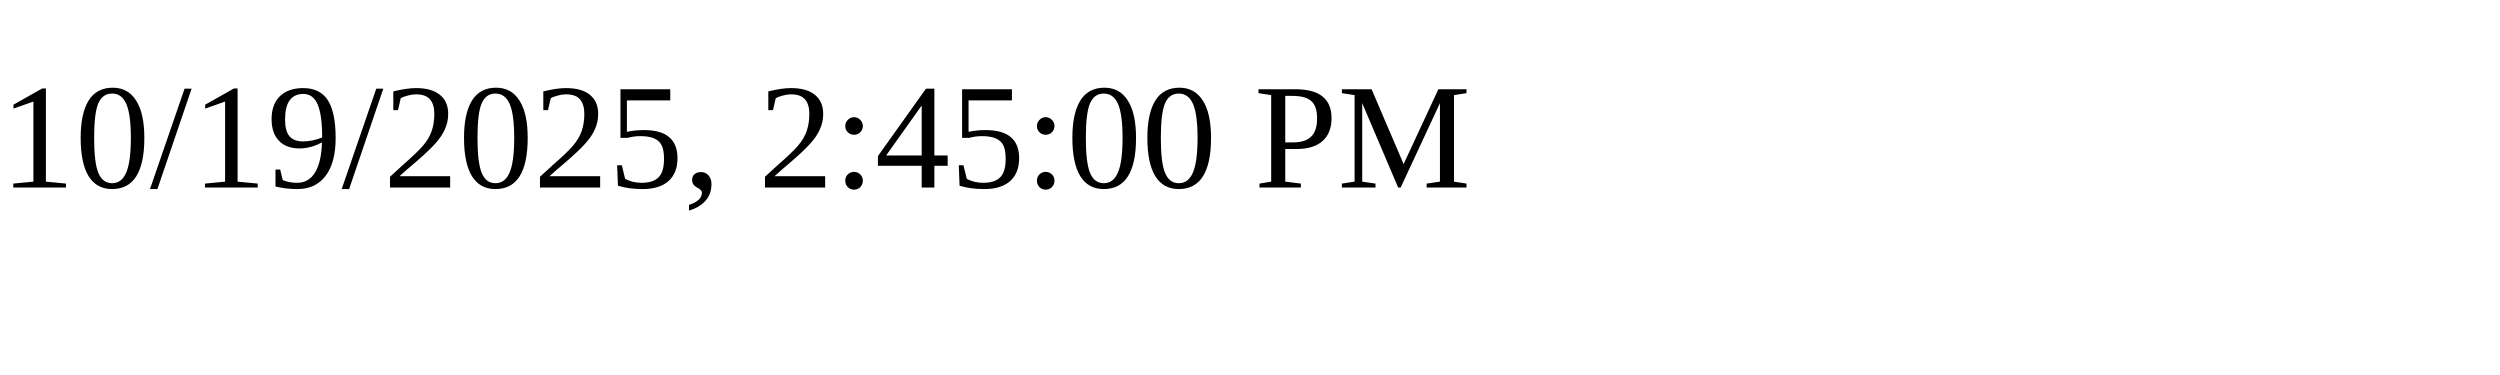
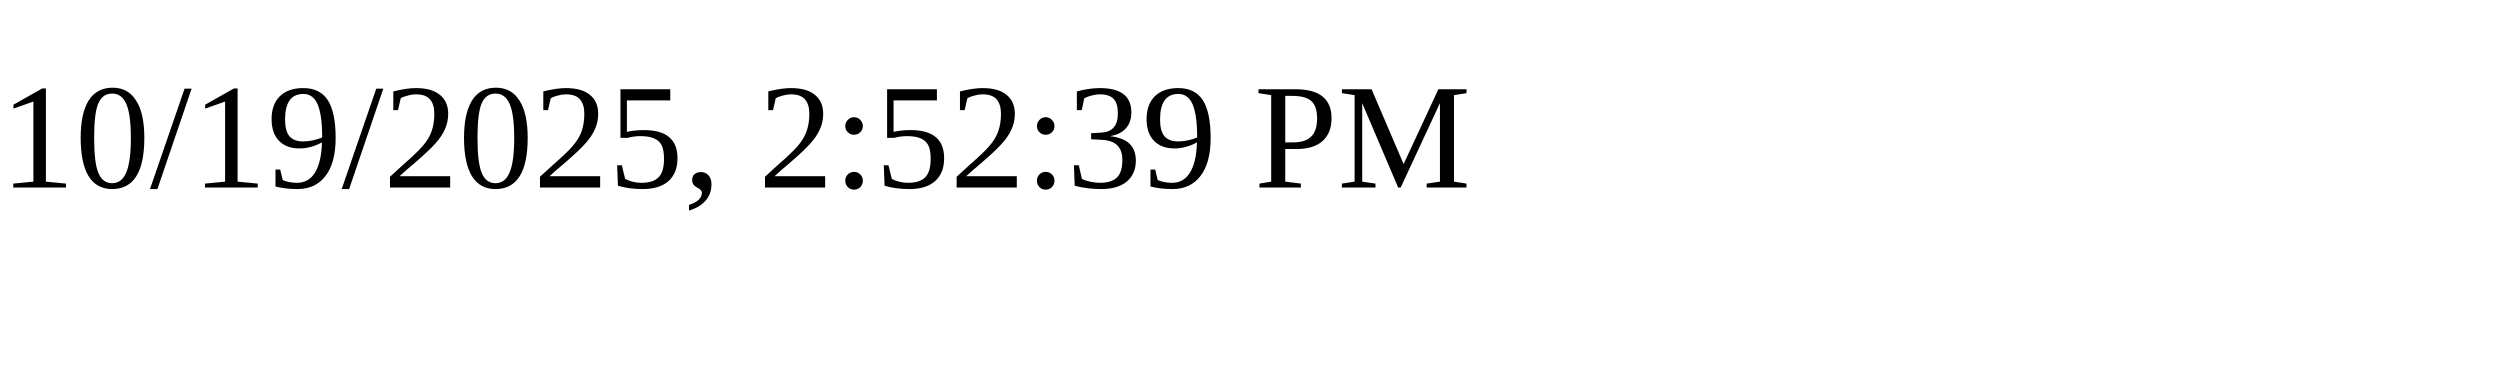
<svg xmlns="http://www.w3.org/2000/svg" height="30" width="200">
-   <text x="0" y="15">10/19/2025, 2:45:00 PM</text>
+   <text x="0" y="15">10/19/2025, 2:52:39 PM</text>
</svg>
